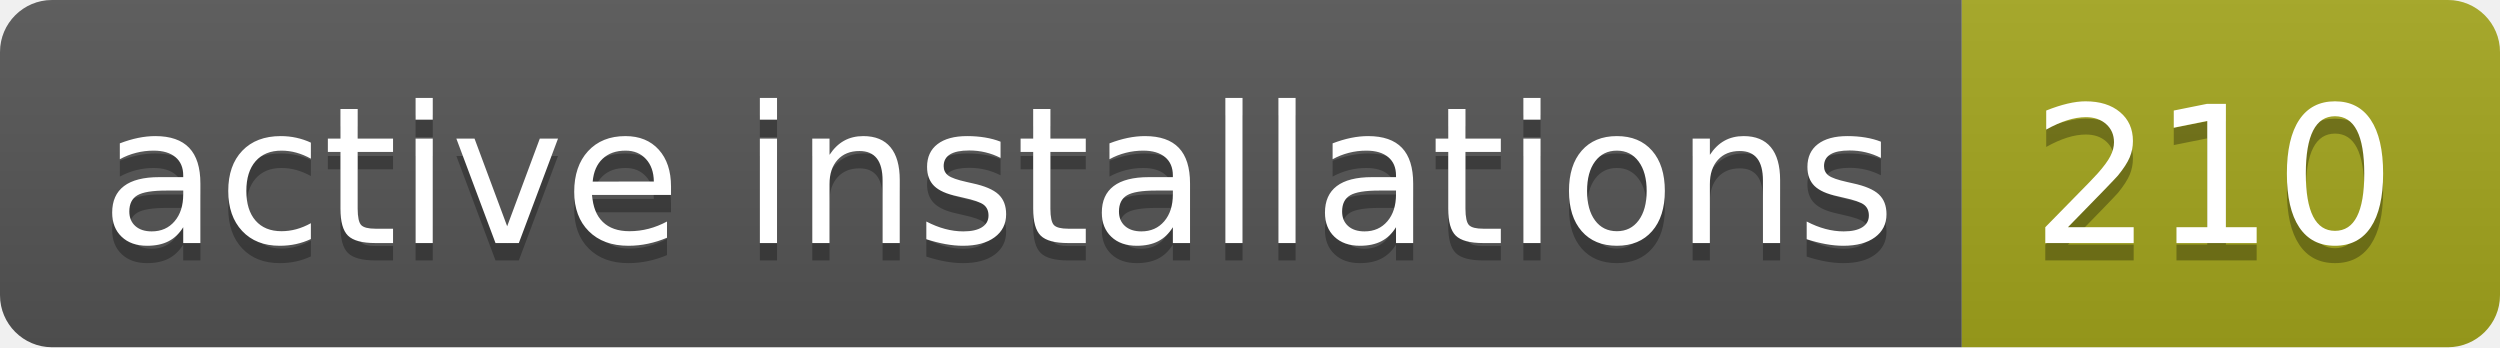
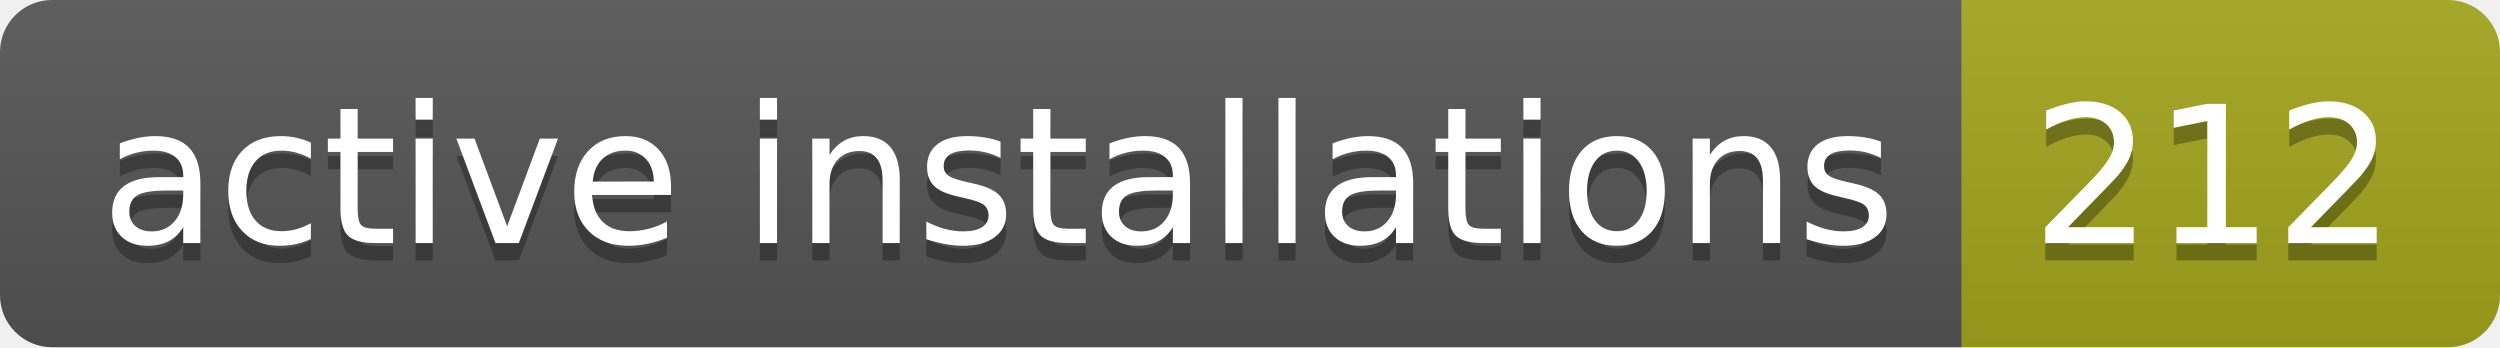
- <svg xmlns="http://www.w3.org/2000/svg" width="144" height="20" role="img" aria-label="active installations: 210">
+ <svg xmlns="http://www.w3.org/2000/svg" width="144" height="20" role="img" aria-label="active installations: 212">
  <linearGradient id="s" x2="0" y2="100%">
    <stop offset="0" stop-color="#bbb" stop-opacity=".1" />
    <stop offset="1" stop-opacity=".1" />
  </linearGradient>
  <clipPath id="r">
    <rect width="144" height="20" rx="3" fill="#fff" />
  </clipPath>
  <g clip-path="url(#r)">
    <rect width="113" height="20" fill="#555" />
    <rect x="113" width="31" height="20" fill="#a4a61d" />
    <rect width="144" height="20" fill="url(#s)" />
  </g>
  <g fill="#fff" text-anchor="middle" font-family="Verdana,Geneva,DejaVu Sans,sans-serif" text-rendering="geometricPrecision" font-size="110">
    <text aria-hidden="true" x="575" y="150" fill="#010101" fill-opacity=".3" transform="scale(.1)" textLength="1030">active installations</text>
    <text x="575" y="140" transform="scale(.1)" fill="#fff" textLength="1030">active installations</text>
-     <text aria-hidden="true" x="1275" y="150" fill="#010101" fill-opacity=".3" transform="scale(.1)" textLength="210">210</text>
-     <text x="1275" y="140" transform="scale(.1)" fill="#fff" textLength="210">210</text>
+     <text aria-hidden="true" x="1275" y="150" fill="#010101" fill-opacity=".3" transform="scale(.1)" textLength="210">212</text>
+     <text x="1275" y="140" transform="scale(.1)" fill="#fff" textLength="210">212</text>
  </g>
</svg>
